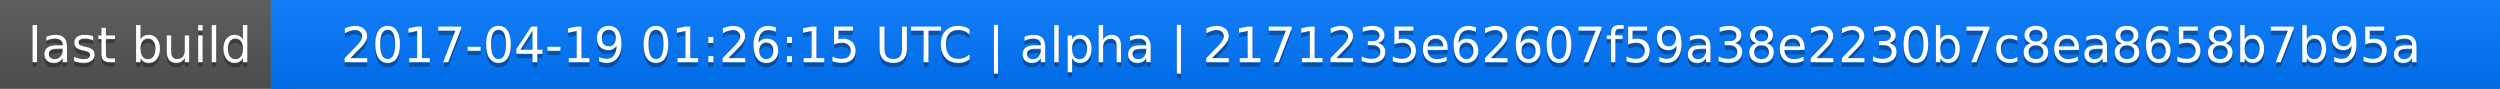
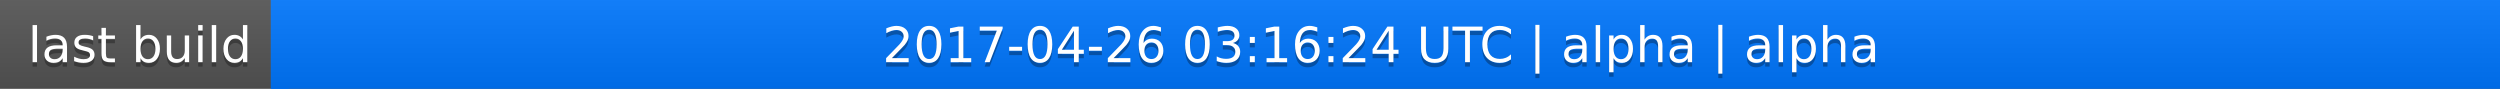
<svg xmlns="http://www.w3.org/2000/svg" width="563" height="20">
  <linearGradient id="a" x2="0" y2="100%">
    <stop offset="0" stop-color="#bbb" stop-opacity=".1" />
    <stop offset="1" stop-opacity=".1" />
  </linearGradient>
  <rect rx="0" width="563" height="20" fill="#555" />
  <rect rx="0" x="61" width="502" height="20" fill="#07f" />
  <path fill="#07f" d="M61 0h4v20h-4z" />
  <rect rx="0" width="563" height="20" fill="url(#a)" />
  <g fill="#fff" text-anchor="middle" font-family="DejaVu Sans,Verdana,Geneva,sans-serif" font-size="11">
    <text x="31.5" y="15" fill="#010101" fill-opacity=".3">last build</text>
    <text x="31.5" y="14">last build</text>
-     <text x="311" y="15" fill="#010101" fill-opacity=".3">2017-04-19 01:26:15 UTC | alpha | 2171235e62607f59a38e2230b7c8ea8658b7b95a</text>
-     <text x="311" y="14">2017-04-19 01:26:15 UTC | alpha | 2171235e62607f59a38e2230b7c8ea8658b7b95a</text>
+     <text x="311" y="15" fill="#010101" fill-opacity=".3">2017-04-26 03:16:24 UTC | alpha | alpha</text>
+     <text x="311" y="14">2017-04-26 03:16:24 UTC | alpha | alpha</text>
  </g>
</svg>
